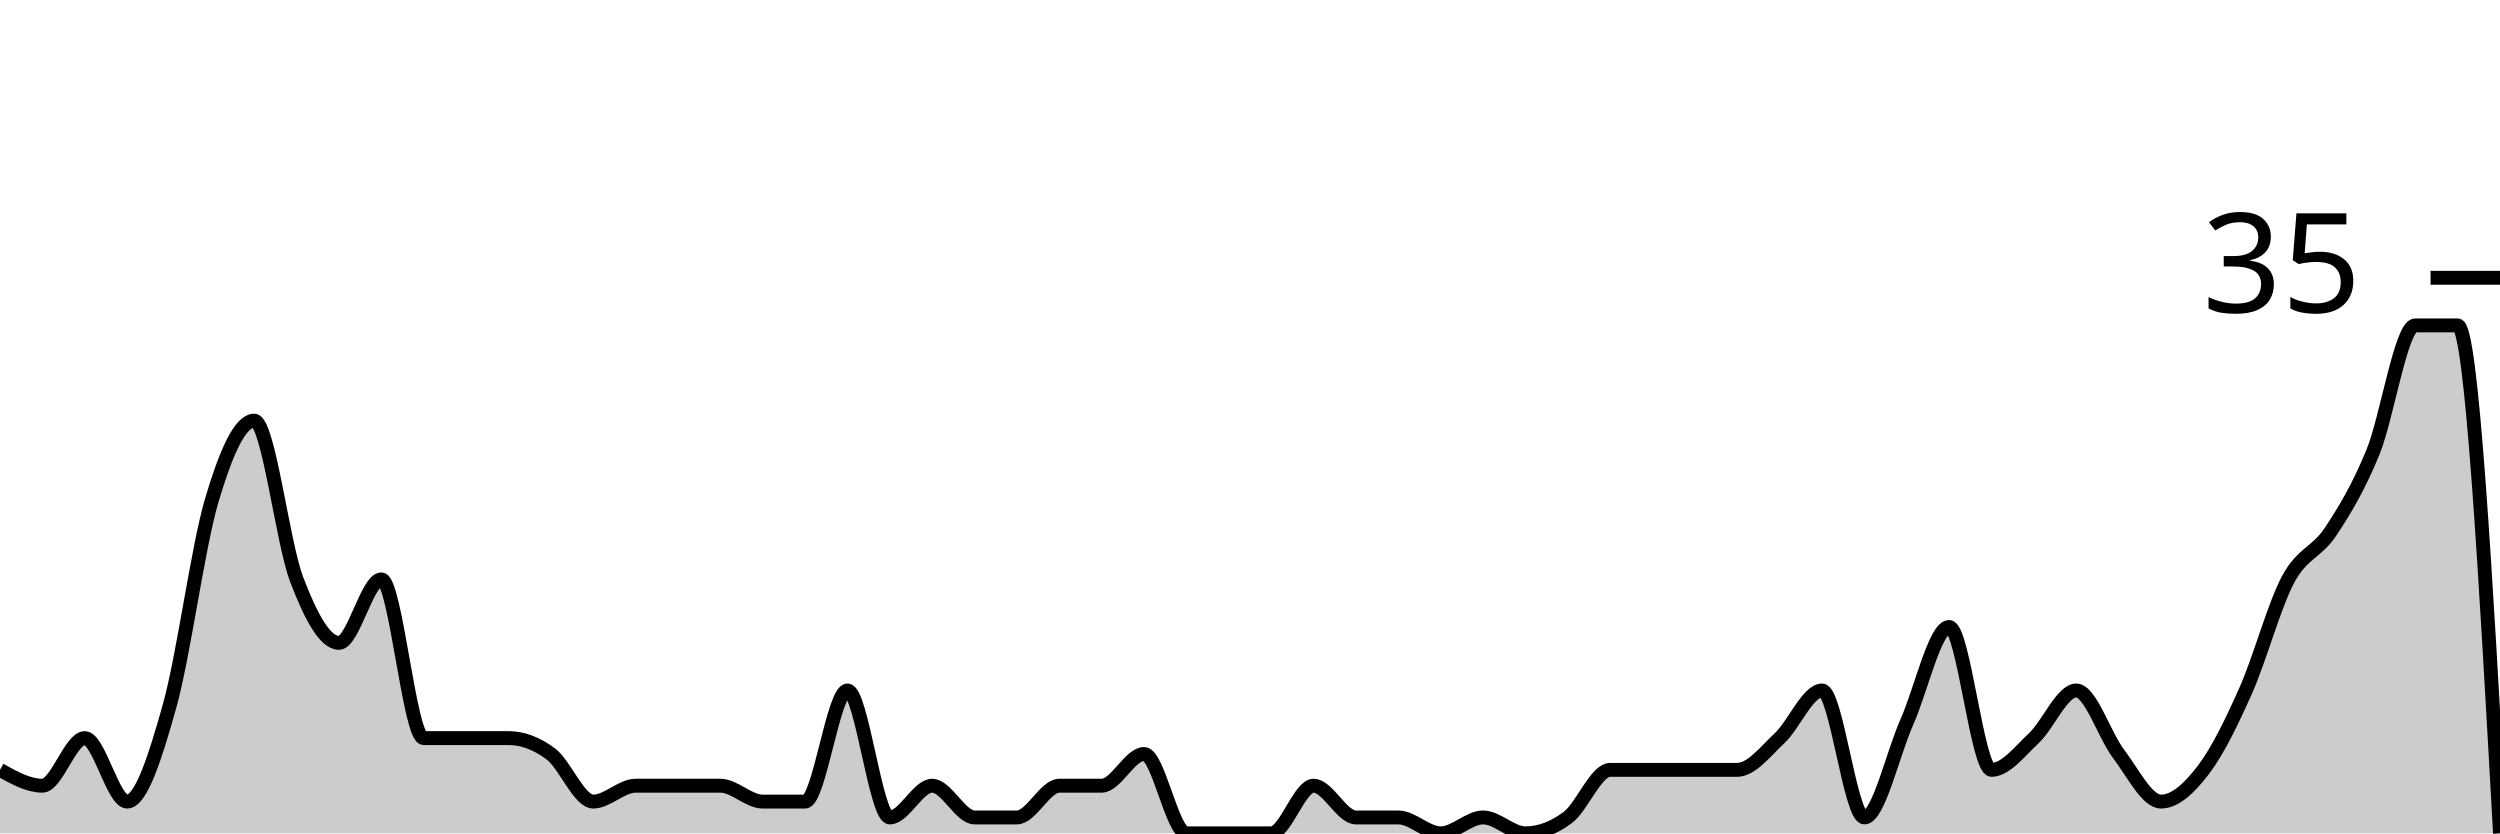
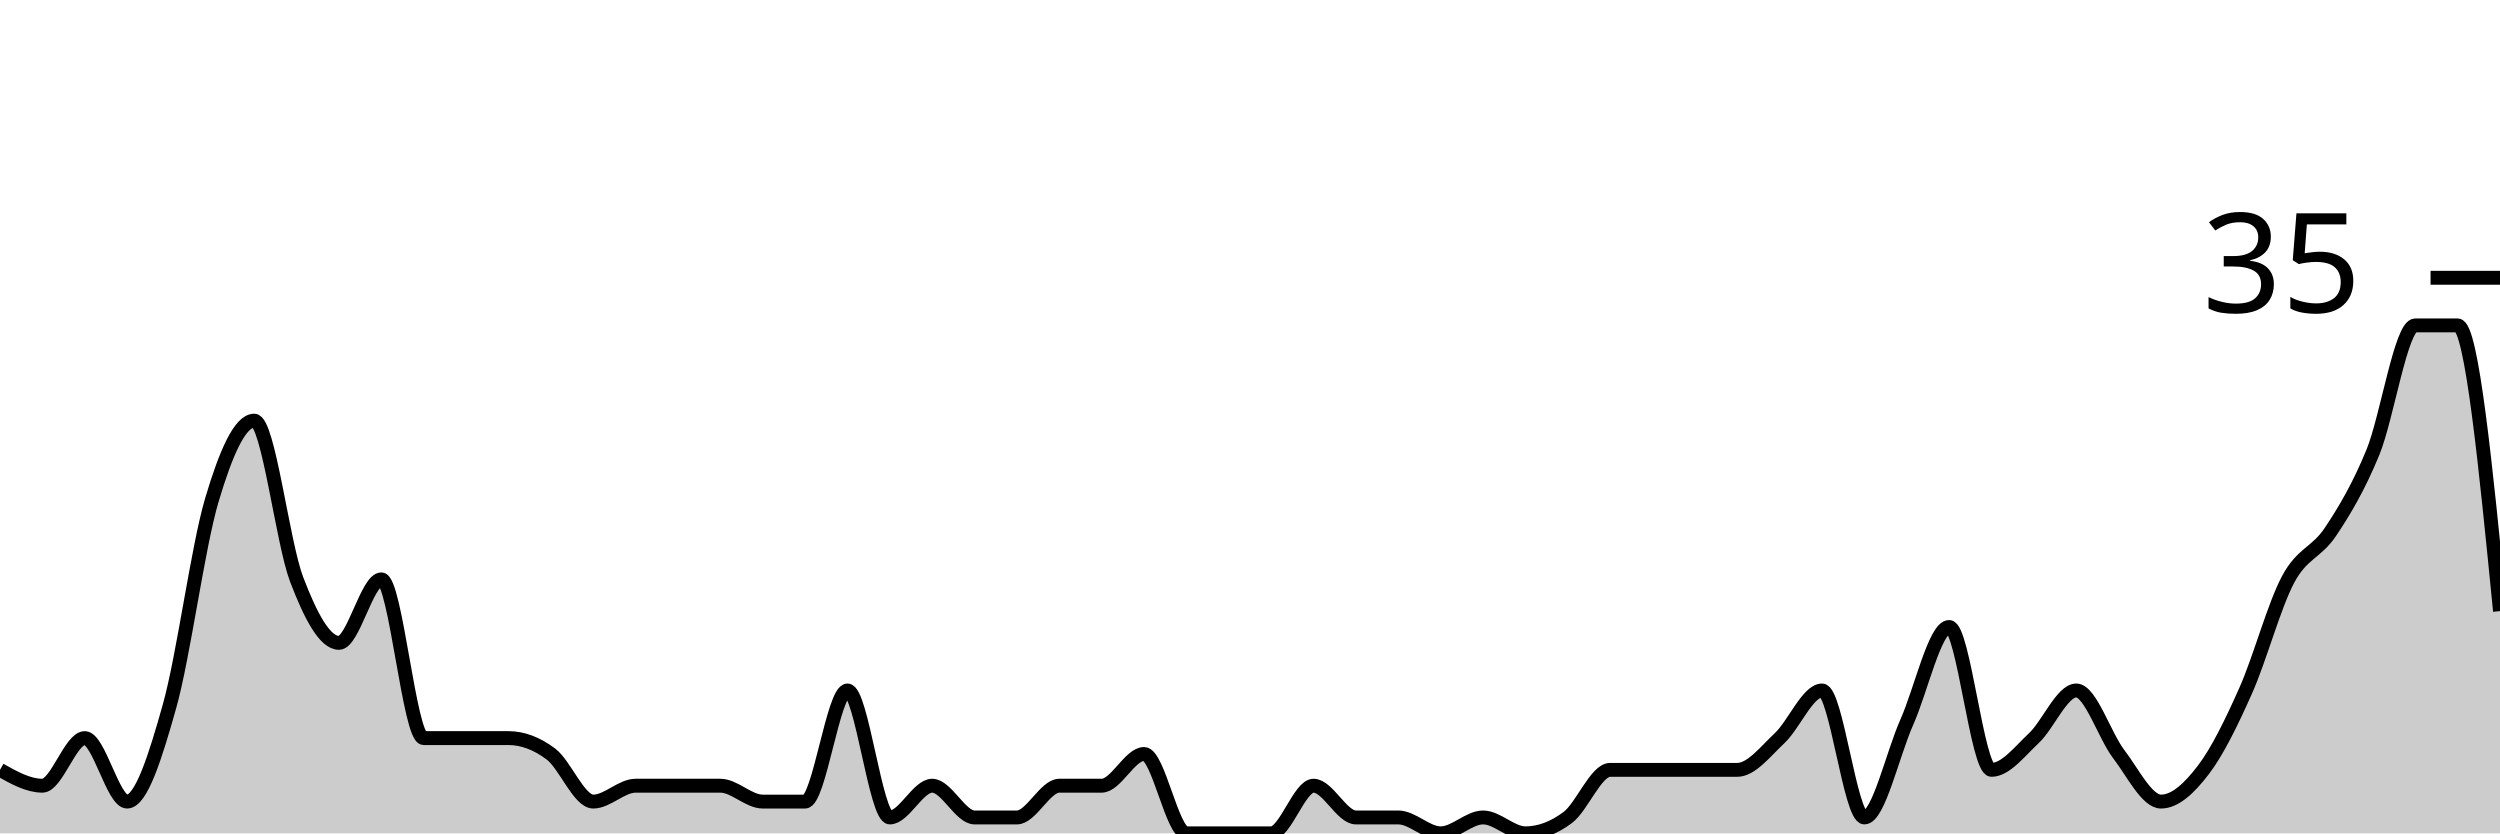
<svg xmlns="http://www.w3.org/2000/svg" viewBox="0 0 180 60">
  <g transform="translate(0,20)">
-     <path class="area" fill="rgba(0, 0, 0, 0.2)" d="M0,35.429C1.017,36,2.034,36.571,3.051,36.571C4.068,36.571,5.085,33.143,6.102,33.143C7.119,33.143,8.136,37.714,9.153,37.714C10.169,37.714,11.186,34.476,12.203,30.857C13.22,27.238,14.237,19.429,15.254,16C16.271,12.571,17.288,10.286,18.305,10.286C19.322,10.286,20.339,19.048,21.356,21.714C22.373,24.381,23.39,26.286,24.407,26.286C25.424,26.286,26.441,21.714,27.458,21.714C28.475,21.714,29.492,33.143,30.508,33.143C31.525,33.143,32.542,33.143,33.559,33.143C34.576,33.143,35.593,33.143,36.61,33.143C37.627,33.143,38.644,33.524,39.661,34.286C40.678,35.048,41.695,37.714,42.712,37.714C43.729,37.714,44.746,36.571,45.763,36.571C46.78,36.571,47.797,36.571,48.814,36.571C49.831,36.571,50.847,36.571,51.864,36.571C52.881,36.571,53.898,37.714,54.915,37.714C55.932,37.714,56.949,37.714,57.966,37.714C58.983,37.714,60,29.714,61.017,29.714C62.034,29.714,63.051,38.857,64.068,38.857C65.085,38.857,66.102,36.571,67.119,36.571C68.136,36.571,69.153,38.857,70.169,38.857C71.186,38.857,72.203,38.857,73.22,38.857C74.237,38.857,75.254,36.571,76.271,36.571C77.288,36.571,78.305,36.571,79.322,36.571C80.339,36.571,81.356,34.286,82.373,34.286C83.39,34.286,84.407,40,85.424,40C86.441,40,87.458,40,88.475,40C89.492,40,90.508,40,91.525,40C92.542,40,93.559,36.571,94.576,36.571C95.593,36.571,96.61,38.857,97.627,38.857C98.644,38.857,99.661,38.857,100.678,38.857C101.695,38.857,102.712,40,103.729,40C104.746,40,105.763,38.857,106.78,38.857C107.797,38.857,108.814,40,109.831,40C110.847,40,111.864,39.619,112.881,38.857C113.898,38.095,114.915,35.429,115.932,35.429C116.949,35.429,117.966,35.429,118.983,35.429C120,35.429,121.017,35.429,122.034,35.429C123.051,35.429,124.068,35.429,125.085,35.429C126.102,35.429,127.119,34.095,128.136,33.143C129.153,32.19,130.169,29.714,131.186,29.714C132.203,29.714,133.22,38.857,134.237,38.857C135.254,38.857,136.271,34.286,137.288,32C138.305,29.714,139.322,25.143,140.339,25.143C141.356,25.143,142.373,35.429,143.39,35.429C144.407,35.429,145.424,34.095,146.441,33.143C147.458,32.19,148.475,29.714,149.492,29.714C150.508,29.714,151.525,32.952,152.542,34.286C153.559,35.619,154.576,37.714,155.593,37.714C156.61,37.714,157.627,36.762,158.644,35.429C159.661,34.095,160.678,32,161.695,29.714C162.712,27.429,163.729,23.619,164.746,21.714C165.763,19.81,166.78,19.81,167.797,18.286C168.814,16.762,169.831,15.048,170.847,12.571C171.864,10.095,172.881,3.429,173.898,3.429C174.915,3.429,175.932,3.429,176.949,3.429C177.966,3.429,178.983,21.714,180,40L180,40C178.983,40,177.966,40,176.949,40C175.932,40,174.915,40,173.898,40C172.881,40,171.864,40,170.847,40C169.831,40,168.814,40,167.797,40C166.78,40,165.763,40,164.746,40C163.729,40,162.712,40,161.695,40C160.678,40,159.661,40,158.644,40C157.627,40,156.61,40,155.593,40C154.576,40,153.559,40,152.542,40C151.525,40,150.508,40,149.492,40C148.475,40,147.458,40,146.441,40C145.424,40,144.407,40,143.39,40C142.373,40,141.356,40,140.339,40C139.322,40,138.305,40,137.288,40C136.271,40,135.254,40,134.237,40C133.22,40,132.203,40,131.186,40C130.169,40,129.153,40,128.136,40C127.119,40,126.102,40,125.085,40C124.068,40,123.051,40,122.034,40C121.017,40,120,40,118.983,40C117.966,40,116.949,40,115.932,40C114.915,40,113.898,40,112.881,40C111.864,40,110.847,40,109.831,40C108.814,40,107.797,40,106.78,40C105.763,40,104.746,40,103.729,40C102.712,40,101.695,40,100.678,40C99.661,40,98.644,40,97.627,40C96.61,40,95.593,40,94.576,40C93.559,40,92.542,40,91.525,40C90.508,40,89.492,40,88.475,40C87.458,40,86.441,40,85.424,40C84.407,40,83.39,40,82.373,40C81.356,40,80.339,40,79.322,40C78.305,40,77.288,40,76.271,40C75.254,40,74.237,40,73.22,40C72.203,40,71.186,40,70.169,40C69.153,40,68.136,40,67.119,40C66.102,40,65.085,40,64.068,40C63.051,40,62.034,40,61.017,40C60,40,58.983,40,57.966,40C56.949,40,55.932,40,54.915,40C53.898,40,52.881,40,51.864,40C50.847,40,49.831,40,48.814,40C47.797,40,46.78,40,45.763,40C44.746,40,43.729,40,42.712,40C41.695,40,40.678,40,39.661,40C38.644,40,37.627,40,36.61,40C35.593,40,34.576,40,33.559,40C32.542,40,31.525,40,30.508,40C29.492,40,28.475,40,27.458,40C26.441,40,25.424,40,24.407,40C23.39,40,22.373,40,21.356,40C20.339,40,19.322,40,18.305,40C17.288,40,16.271,40,15.254,40C14.237,40,13.22,40,12.203,40C11.186,40,10.169,40,9.153,40C8.136,40,7.119,40,6.102,40C5.085,40,4.068,40,3.051,40C2.034,40,1.017,40,0,40Z" />
-     <path class="line" stroke="black" fill="none" d="M0,35.429C1.017,36,2.034,36.571,3.051,36.571C4.068,36.571,5.085,33.143,6.102,33.143C7.119,33.143,8.136,37.714,9.153,37.714C10.169,37.714,11.186,34.476,12.203,30.857C13.22,27.238,14.237,19.429,15.254,16C16.271,12.571,17.288,10.286,18.305,10.286C19.322,10.286,20.339,19.048,21.356,21.714C22.373,24.381,23.39,26.286,24.407,26.286C25.424,26.286,26.441,21.714,27.458,21.714C28.475,21.714,29.492,33.143,30.508,33.143C31.525,33.143,32.542,33.143,33.559,33.143C34.576,33.143,35.593,33.143,36.61,33.143C37.627,33.143,38.644,33.524,39.661,34.286C40.678,35.048,41.695,37.714,42.712,37.714C43.729,37.714,44.746,36.571,45.763,36.571C46.78,36.571,47.797,36.571,48.814,36.571C49.831,36.571,50.847,36.571,51.864,36.571C52.881,36.571,53.898,37.714,54.915,37.714C55.932,37.714,56.949,37.714,57.966,37.714C58.983,37.714,60,29.714,61.017,29.714C62.034,29.714,63.051,38.857,64.068,38.857C65.085,38.857,66.102,36.571,67.119,36.571C68.136,36.571,69.153,38.857,70.169,38.857C71.186,38.857,72.203,38.857,73.22,38.857C74.237,38.857,75.254,36.571,76.271,36.571C77.288,36.571,78.305,36.571,79.322,36.571C80.339,36.571,81.356,34.286,82.373,34.286C83.39,34.286,84.407,40,85.424,40C86.441,40,87.458,40,88.475,40C89.492,40,90.508,40,91.525,40C92.542,40,93.559,36.571,94.576,36.571C95.593,36.571,96.61,38.857,97.627,38.857C98.644,38.857,99.661,38.857,100.678,38.857C101.695,38.857,102.712,40,103.729,40C104.746,40,105.763,38.857,106.78,38.857C107.797,38.857,108.814,40,109.831,40C110.847,40,111.864,39.619,112.881,38.857C113.898,38.095,114.915,35.429,115.932,35.429C116.949,35.429,117.966,35.429,118.983,35.429C120,35.429,121.017,35.429,122.034,35.429C123.051,35.429,124.068,35.429,125.085,35.429C126.102,35.429,127.119,34.095,128.136,33.143C129.153,32.19,130.169,29.714,131.186,29.714C132.203,29.714,133.22,38.857,134.237,38.857C135.254,38.857,136.271,34.286,137.288,32C138.305,29.714,139.322,25.143,140.339,25.143C141.356,25.143,142.373,35.429,143.39,35.429C144.407,35.429,145.424,34.095,146.441,33.143C147.458,32.19,148.475,29.714,149.492,29.714C150.508,29.714,151.525,32.952,152.542,34.286C153.559,35.619,154.576,37.714,155.593,37.714C156.61,37.714,157.627,36.762,158.644,35.429C159.661,34.095,160.678,32,161.695,29.714C162.712,27.429,163.729,23.619,164.746,21.714C165.763,19.81,166.78,19.81,167.797,18.286C168.814,16.762,169.831,15.048,170.847,12.571C171.864,10.095,172.881,3.429,173.898,3.429C174.915,3.429,175.932,3.429,176.949,3.429C177.966,3.429,178.983,21.714,180,40" />
+     <path class="area" fill="rgba(0, 0, 0, 0.2)" d="M0,35.429C1.017,36,2.034,36.571,3.051,36.571C4.068,36.571,5.085,33.143,6.102,33.143C7.119,33.143,8.136,37.714,9.153,37.714C10.169,37.714,11.186,34.476,12.203,30.857C13.22,27.238,14.237,19.429,15.254,16C16.271,12.571,17.288,10.286,18.305,10.286C19.322,10.286,20.339,19.048,21.356,21.714C22.373,24.381,23.39,26.286,24.407,26.286C25.424,26.286,26.441,21.714,27.458,21.714C28.475,21.714,29.492,33.143,30.508,33.143C31.525,33.143,32.542,33.143,33.559,33.143C34.576,33.143,35.593,33.143,36.61,33.143C37.627,33.143,38.644,33.524,39.661,34.286C40.678,35.048,41.695,37.714,42.712,37.714C43.729,37.714,44.746,36.571,45.763,36.571C46.78,36.571,47.797,36.571,48.814,36.571C49.831,36.571,50.847,36.571,51.864,36.571C52.881,36.571,53.898,37.714,54.915,37.714C55.932,37.714,56.949,37.714,57.966,37.714C58.983,37.714,60,29.714,61.017,29.714C62.034,29.714,63.051,38.857,64.068,38.857C65.085,38.857,66.102,36.571,67.119,36.571C68.136,36.571,69.153,38.857,70.169,38.857C71.186,38.857,72.203,38.857,73.22,38.857C74.237,38.857,75.254,36.571,76.271,36.571C77.288,36.571,78.305,36.571,79.322,36.571C80.339,36.571,81.356,34.286,82.373,34.286C83.39,34.286,84.407,40,85.424,40C86.441,40,87.458,40,88.475,40C89.492,40,90.508,40,91.525,40C92.542,40,93.559,36.571,94.576,36.571C95.593,36.571,96.61,38.857,97.627,38.857C98.644,38.857,99.661,38.857,100.678,38.857C101.695,38.857,102.712,40,103.729,40C104.746,40,105.763,38.857,106.78,38.857C107.797,38.857,108.814,40,109.831,40C110.847,40,111.864,39.619,112.881,38.857C113.898,38.095,114.915,35.429,115.932,35.429C116.949,35.429,117.966,35.429,118.983,35.429C120,35.429,121.017,35.429,122.034,35.429C123.051,35.429,124.068,35.429,125.085,35.429C126.102,35.429,127.119,34.095,128.136,33.143C129.153,32.19,130.169,29.714,131.186,29.714C132.203,29.714,133.22,38.857,134.237,38.857C135.254,38.857,136.271,34.286,137.288,32C138.305,29.714,139.322,25.143,140.339,25.143C141.356,25.143,142.373,35.429,143.39,35.429C144.407,35.429,145.424,34.095,146.441,33.143C147.458,32.19,148.475,29.714,149.492,29.714C150.508,29.714,151.525,32.952,152.542,34.286C153.559,35.619,154.576,37.714,155.593,37.714C156.61,37.714,157.627,36.762,158.644,35.429C159.661,34.095,160.678,32,161.695,29.714C162.712,27.429,163.729,23.619,164.746,21.714C165.763,19.81,166.78,19.81,167.797,18.286C168.814,16.762,169.831,15.048,170.847,12.571C171.864,10.095,172.881,3.429,173.898,3.429C174.915,3.429,175.932,3.429,176.949,3.429C177.966,3.429,178.983,13.714,180,24L180,40C178.983,40,177.966,40,176.949,40C175.932,40,174.915,40,173.898,40C172.881,40,171.864,40,170.847,40C169.831,40,168.814,40,167.797,40C166.78,40,165.763,40,164.746,40C163.729,40,162.712,40,161.695,40C160.678,40,159.661,40,158.644,40C157.627,40,156.61,40,155.593,40C154.576,40,153.559,40,152.542,40C151.525,40,150.508,40,149.492,40C148.475,40,147.458,40,146.441,40C145.424,40,144.407,40,143.39,40C142.373,40,141.356,40,140.339,40C139.322,40,138.305,40,137.288,40C136.271,40,135.254,40,134.237,40C133.22,40,132.203,40,131.186,40C130.169,40,129.153,40,128.136,40C127.119,40,126.102,40,125.085,40C124.068,40,123.051,40,122.034,40C121.017,40,120,40,118.983,40C117.966,40,116.949,40,115.932,40C114.915,40,113.898,40,112.881,40C111.864,40,110.847,40,109.831,40C108.814,40,107.797,40,106.78,40C105.763,40,104.746,40,103.729,40C102.712,40,101.695,40,100.678,40C99.661,40,98.644,40,97.627,40C96.61,40,95.593,40,94.576,40C93.559,40,92.542,40,91.525,40C90.508,40,89.492,40,88.475,40C87.458,40,86.441,40,85.424,40C84.407,40,83.39,40,82.373,40C81.356,40,80.339,40,79.322,40C78.305,40,77.288,40,76.271,40C75.254,40,74.237,40,73.22,40C72.203,40,71.186,40,70.169,40C69.153,40,68.136,40,67.119,40C66.102,40,65.085,40,64.068,40C63.051,40,62.034,40,61.017,40C60,40,58.983,40,57.966,40C56.949,40,55.932,40,54.915,40C53.898,40,52.881,40,51.864,40C50.847,40,49.831,40,48.814,40C47.797,40,46.78,40,45.763,40C44.746,40,43.729,40,42.712,40C41.695,40,40.678,40,39.661,40C38.644,40,37.627,40,36.61,40C35.593,40,34.576,40,33.559,40C32.542,40,31.525,40,30.508,40C29.492,40,28.475,40,27.458,40C26.441,40,25.424,40,24.407,40C23.39,40,22.373,40,21.356,40C20.339,40,19.322,40,18.305,40C17.288,40,16.271,40,15.254,40C14.237,40,13.22,40,12.203,40C11.186,40,10.169,40,9.153,40C8.136,40,7.119,40,6.102,40C5.085,40,4.068,40,3.051,40C2.034,40,1.017,40,0,40Z" />
+     <path class="line" stroke="black" fill="none" d="M0,35.429C1.017,36,2.034,36.571,3.051,36.571C4.068,36.571,5.085,33.143,6.102,33.143C7.119,33.143,8.136,37.714,9.153,37.714C10.169,37.714,11.186,34.476,12.203,30.857C13.22,27.238,14.237,19.429,15.254,16C16.271,12.571,17.288,10.286,18.305,10.286C19.322,10.286,20.339,19.048,21.356,21.714C22.373,24.381,23.39,26.286,24.407,26.286C25.424,26.286,26.441,21.714,27.458,21.714C28.475,21.714,29.492,33.143,30.508,33.143C31.525,33.143,32.542,33.143,33.559,33.143C34.576,33.143,35.593,33.143,36.61,33.143C37.627,33.143,38.644,33.524,39.661,34.286C40.678,35.048,41.695,37.714,42.712,37.714C43.729,37.714,44.746,36.571,45.763,36.571C46.78,36.571,47.797,36.571,48.814,36.571C49.831,36.571,50.847,36.571,51.864,36.571C52.881,36.571,53.898,37.714,54.915,37.714C55.932,37.714,56.949,37.714,57.966,37.714C58.983,37.714,60,29.714,61.017,29.714C62.034,29.714,63.051,38.857,64.068,38.857C65.085,38.857,66.102,36.571,67.119,36.571C68.136,36.571,69.153,38.857,70.169,38.857C71.186,38.857,72.203,38.857,73.22,38.857C74.237,38.857,75.254,36.571,76.271,36.571C77.288,36.571,78.305,36.571,79.322,36.571C80.339,36.571,81.356,34.286,82.373,34.286C83.39,34.286,84.407,40,85.424,40C86.441,40,87.458,40,88.475,40C89.492,40,90.508,40,91.525,40C92.542,40,93.559,36.571,94.576,36.571C95.593,36.571,96.61,38.857,97.627,38.857C98.644,38.857,99.661,38.857,100.678,38.857C101.695,38.857,102.712,40,103.729,40C104.746,40,105.763,38.857,106.78,38.857C107.797,38.857,108.814,40,109.831,40C110.847,40,111.864,39.619,112.881,38.857C113.898,38.095,114.915,35.429,115.932,35.429C116.949,35.429,117.966,35.429,118.983,35.429C120,35.429,121.017,35.429,122.034,35.429C123.051,35.429,124.068,35.429,125.085,35.429C126.102,35.429,127.119,34.095,128.136,33.143C129.153,32.19,130.169,29.714,131.186,29.714C132.203,29.714,133.22,38.857,134.237,38.857C135.254,38.857,136.271,34.286,137.288,32C138.305,29.714,139.322,25.143,140.339,25.143C141.356,25.143,142.373,35.429,143.39,35.429C144.407,35.429,145.424,34.095,146.441,33.143C147.458,32.19,148.475,29.714,149.492,29.714C150.508,29.714,151.525,32.952,152.542,34.286C153.559,35.619,154.576,37.714,155.593,37.714C156.61,37.714,157.627,36.762,158.644,35.429C159.661,34.095,160.678,32,161.695,29.714C162.712,27.429,163.729,23.619,164.746,21.714C165.763,19.81,166.78,19.81,167.797,18.286C168.814,16.762,169.831,15.048,170.847,12.571C171.864,10.095,172.881,3.429,173.898,3.429C174.915,3.429,175.932,3.429,176.949,3.429C177.966,3.429,178.983,13.714,180,24" />
    <path class="axis-ceiling" stroke-width="1" stroke="black" fill="none" d="M175,0L180,0" />
    <text class="axis-ceiling-label" font-family="sans-serif" text-anchor="end" font-size="10px" x="170" y="2.5">35</text>
  </g>
</svg>
